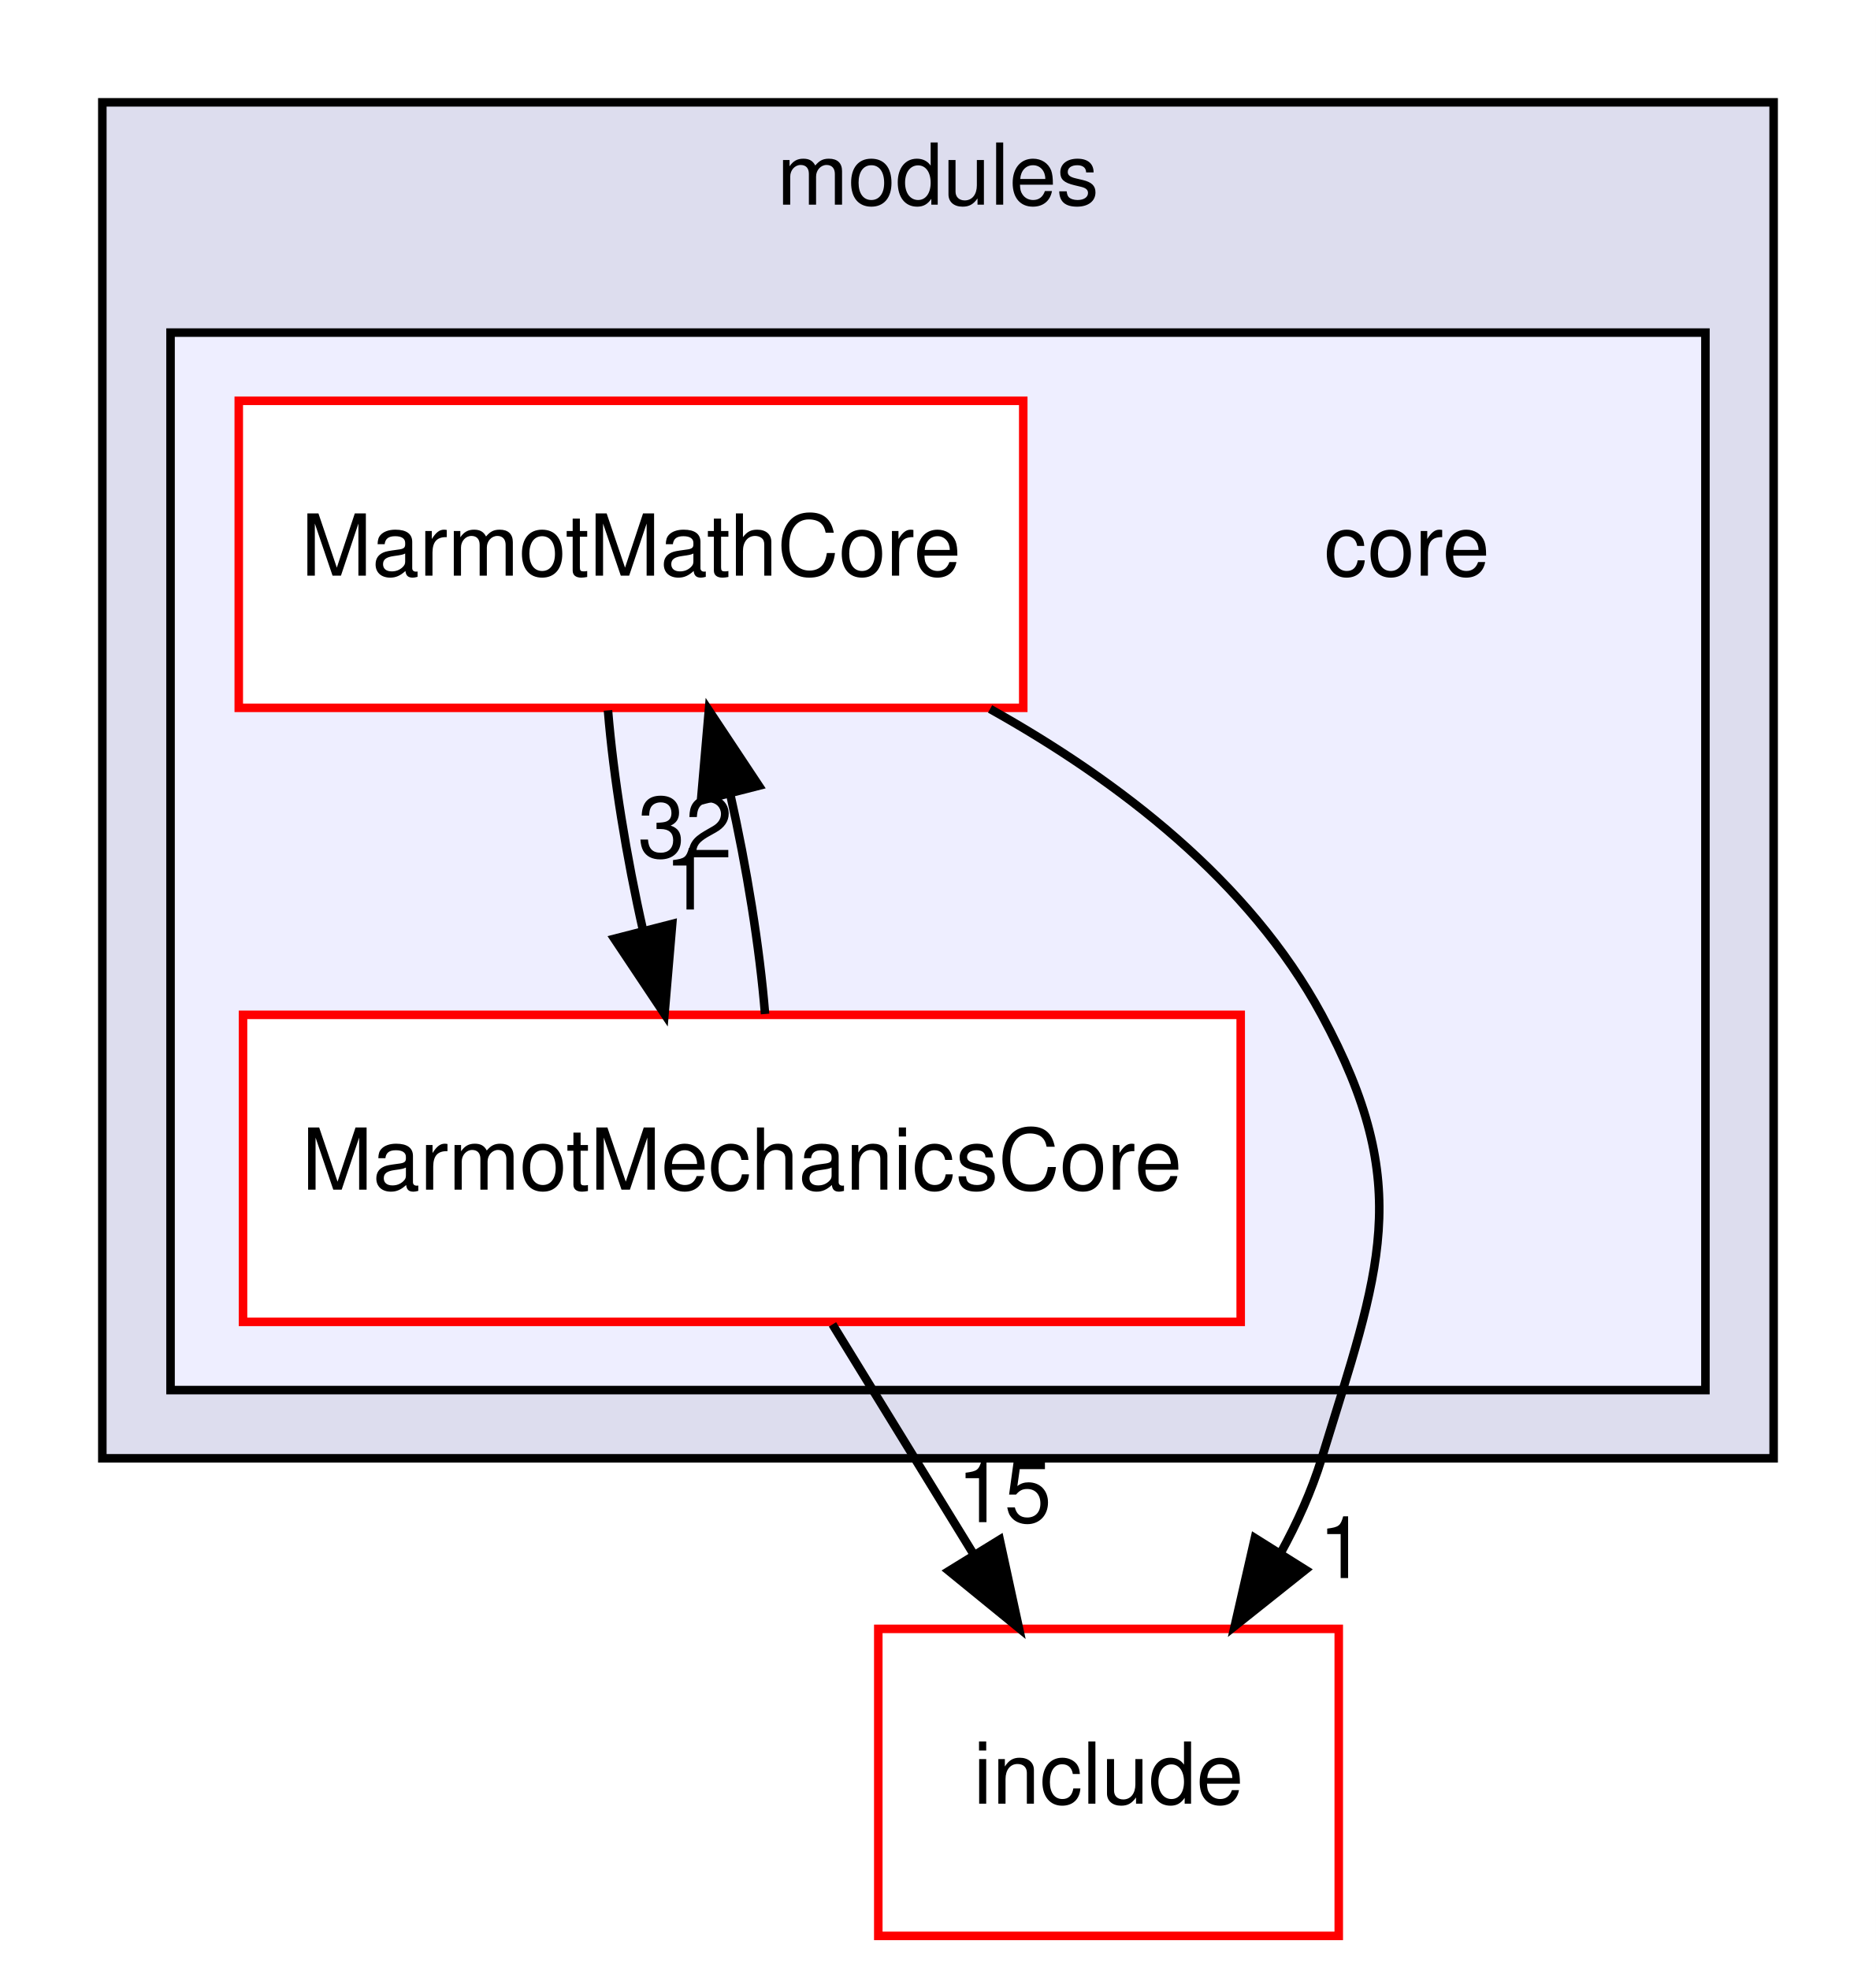
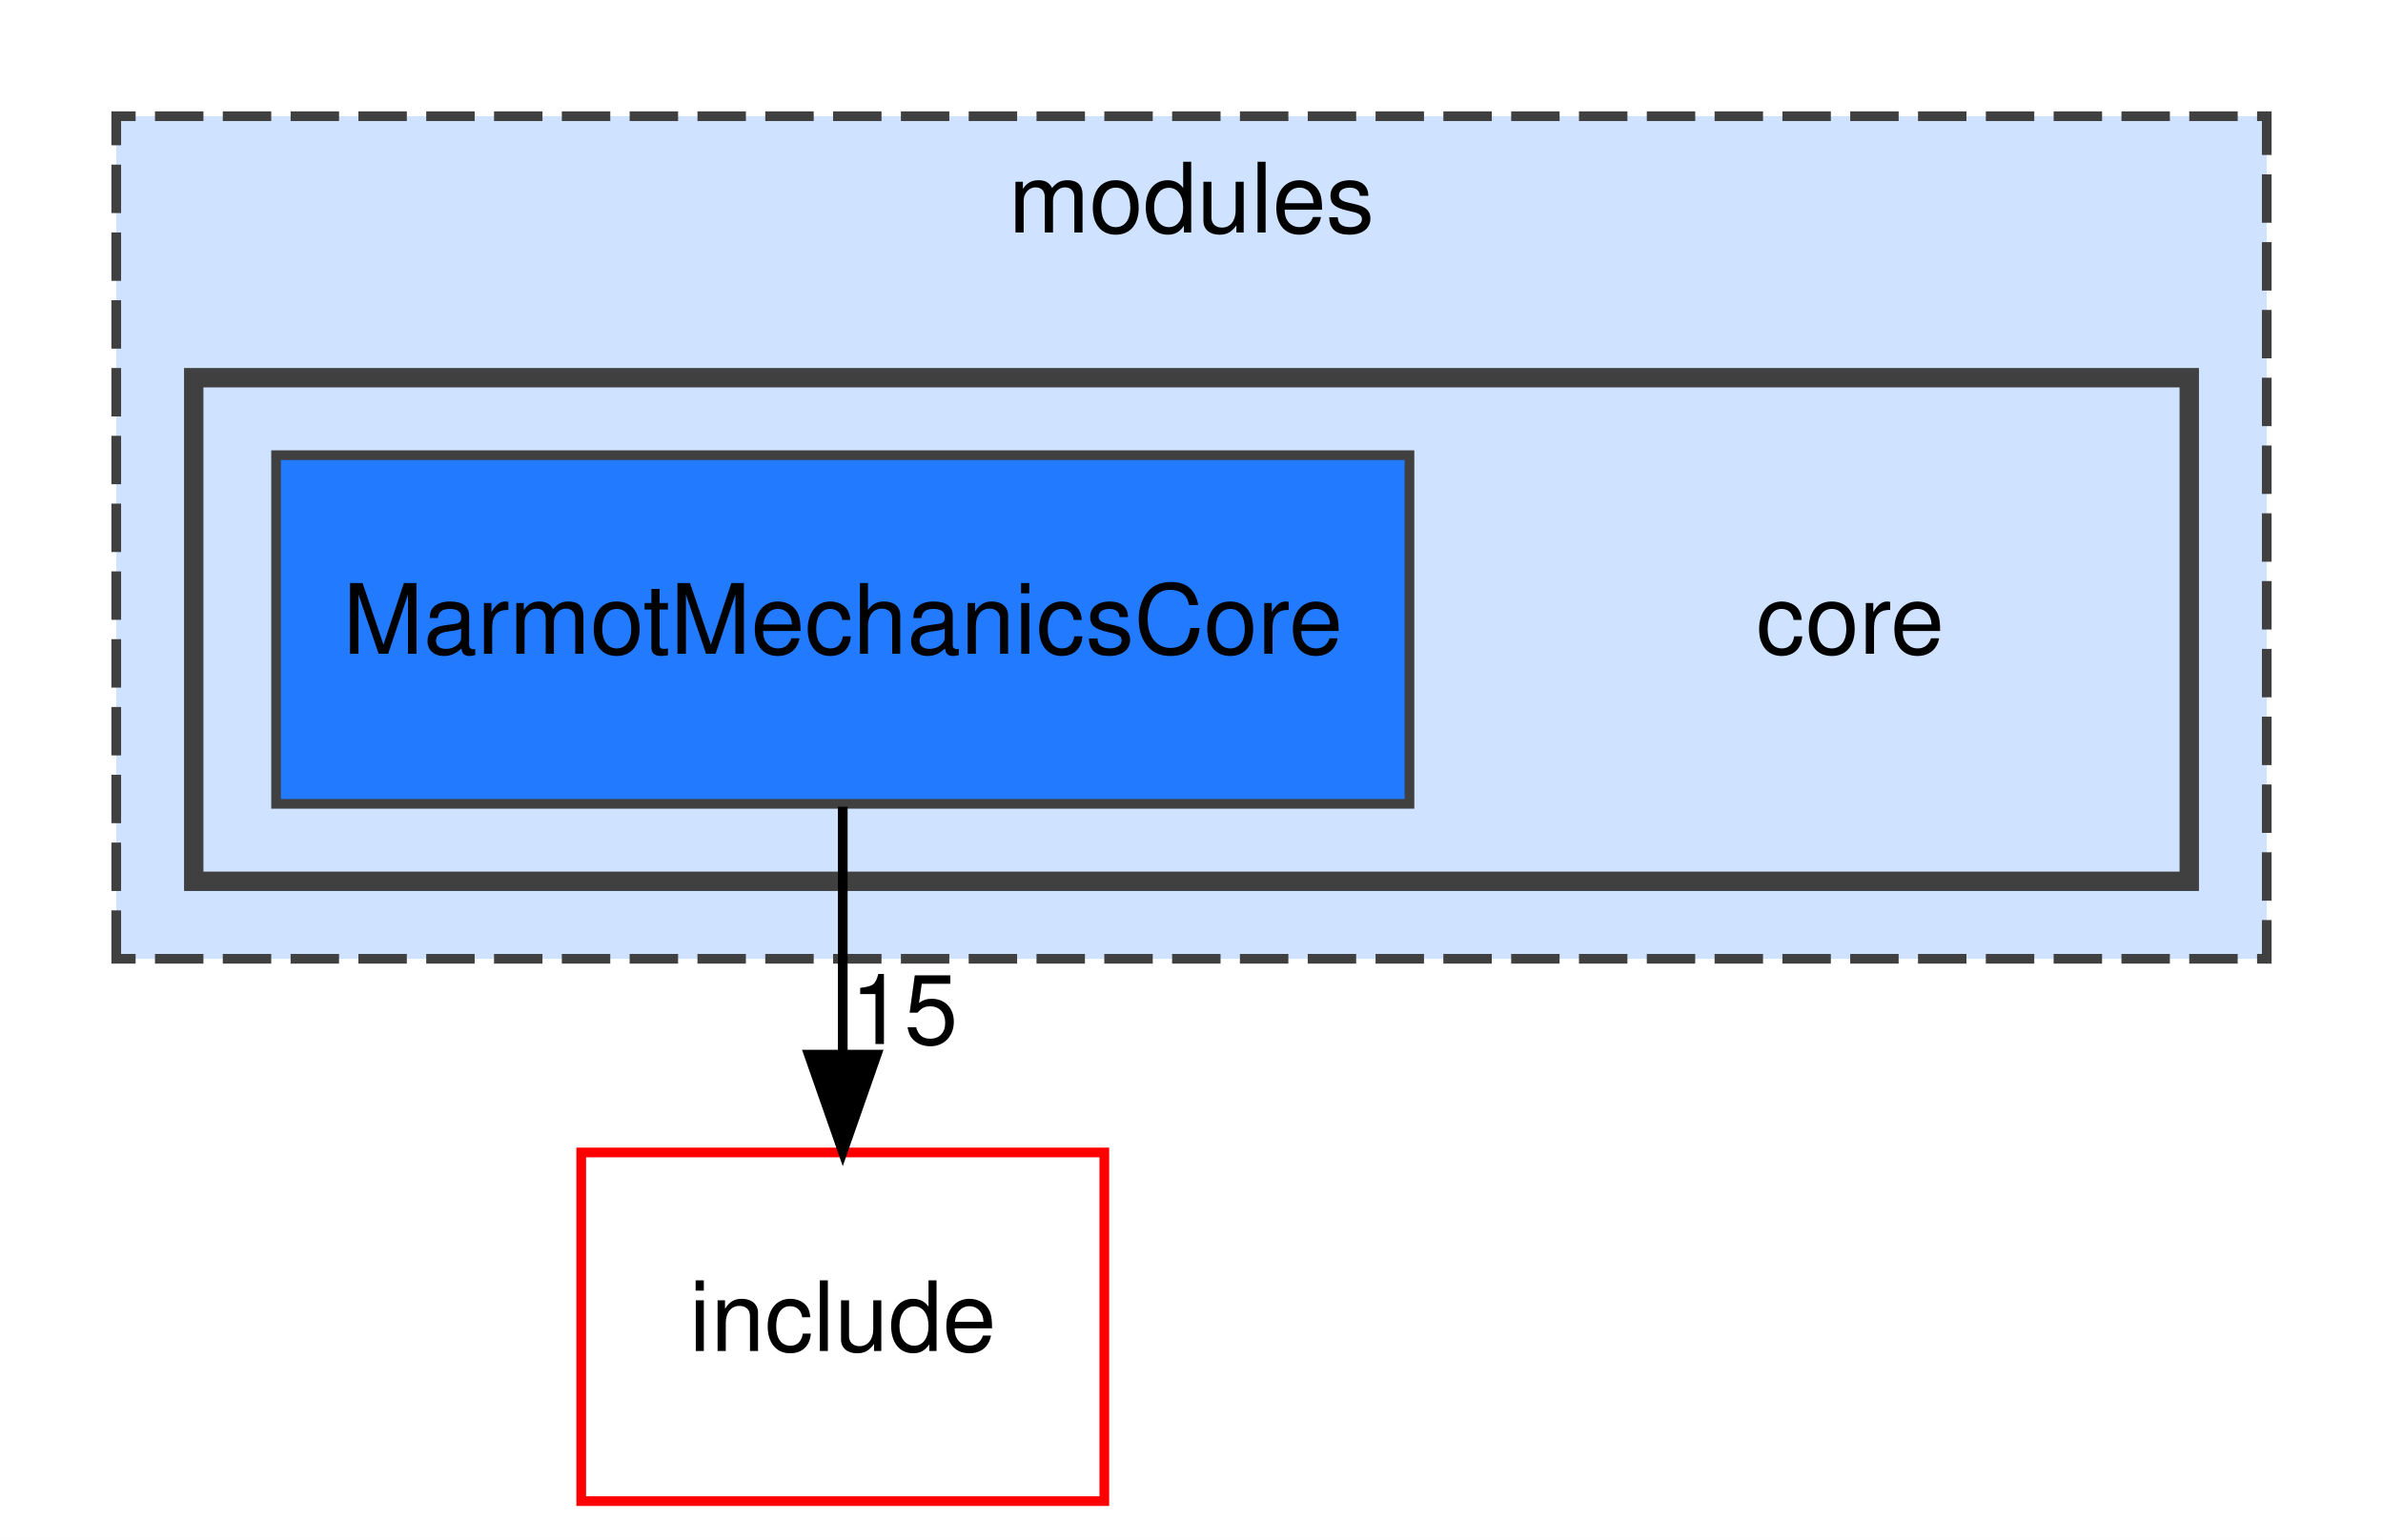
- <svg xmlns="http://www.w3.org/2000/svg" xmlns:xlink="http://www.w3.org/1999/xlink" width="220pt" height="231pt" viewBox="0.00 0.00 220.00 231.00">
-   <g id="graph0" class="graph" transform="scale(1 1) rotate(0) translate(4 227)">
-     <polygon fill="white" stroke="transparent" points="-4,4 -4,-227 216,-227 216,4 -4,4" />
+ <svg xmlns="http://www.w3.org/2000/svg" xmlns:xlink="http://www.w3.org/1999/xlink" width="246pt" height="159pt" viewBox="0.00 0.00 246.00 159.00">
+   <g id="graph0" class="graph" transform="scale(1 1) rotate(0) translate(4 155)">
+     <polygon fill="white" stroke="transparent" points="-4,4 -4,-155 242,-155 242,4 -4,4" />
    <g id="clust1" class="cluster">
      <g id="a_clust1">
        <a xlink:href="dir_e05d7e2b1ecd646af5bb94391405f3b5.html" target="_top" xlink:title="modules">
-           <polygon fill="#ddddee" stroke="black" points="8,-56 8,-215 204,-215 204,-56 8,-56" />
-           <text text-anchor="middle" x="106" y="-203" font-family="Helvetica,sans-Serif" font-size="10.00">modules</text>
+           <polygon fill="#cfe2ff" stroke="#404040" stroke-dasharray="5,2" points="8,-56 8,-143 230,-143 230,-56 8,-56" />
+           <text text-anchor="middle" x="119" y="-131" font-family="Helvetica,sans-Serif" font-size="10.00">modules</text>
        </a>
      </g>
    </g>
    <g id="clust2" class="cluster">
      <g id="a_clust2">
        <a xlink:href="dir_6d4da112a1331882b0b6514a341190a0.html" target="_top">
-           <polygon fill="#eeeeff" stroke="black" points="16,-64 16,-188 196,-188 196,-64 16,-64" />
+           <polygon fill="#cfe2ff" stroke="#404040" stroke-width="2" points="16,-64 16,-116 222,-116 222,-64 16,-64" />
        </a>
      </g>
    </g>
    <g id="node1" class="node">
-       <text text-anchor="middle" x="161" y="-159.5" font-family="Helvetica,sans-Serif" font-size="10.00">core</text>
+       <text text-anchor="middle" x="187" y="-87.5" font-family="Helvetica,sans-Serif" font-size="10.00">core</text>
    </g>
    <g id="node2" class="node">
      <g id="a_node2">
-         <a xlink:href="dir_39413a3592d49ba1372e049fbfe3e31f.html" target="_top" xlink:title="MarmotMathCore">
-           <polygon fill="white" stroke="red" points="116,-180 24,-180 24,-144 116,-144 116,-180" />
-           <text text-anchor="middle" x="70" y="-159.5" font-family="Helvetica,sans-Serif" font-size="10.00">MarmotMathCore</text>
+         <a xlink:href="dir_9969c29766c3ca5ea49aac3cac97384d.html" target="_top" xlink:title="MarmotMechanicsCore">
+           <polygon fill="#227aff" stroke="#404040" points="141.5,-108 24.5,-108 24.5,-72 141.5,-72 141.5,-108" />
+           <text text-anchor="middle" x="83" y="-87.5" font-family="Helvetica,sans-Serif" font-size="10.00">MarmotMechanicsCore</text>
        </a>
      </g>
    </g>
    <g id="node3" class="node">
      <g id="a_node3">
-         <a xlink:href="dir_9969c29766c3ca5ea49aac3cac97384d.html" target="_top" xlink:title="MarmotMechanicsCore">
-           <polygon fill="white" stroke="red" points="141.5,-108 24.5,-108 24.5,-72 141.5,-72 141.5,-108" />
-           <text text-anchor="middle" x="83" y="-87.5" font-family="Helvetica,sans-Serif" font-size="10.00">MarmotMechanicsCore</text>
-         </a>
-       </g>
-     </g>
-     <g id="edge3" class="edge">
-       <path fill="none" stroke="black" d="M67.3,-143.7C67.94,-135.9 69.46,-126.51 71.43,-117.83" />
-       <polygon fill="black" stroke="black" points="74.83,-118.66 73.93,-108.1 68.05,-116.92 74.83,-118.66" />
-       <g id="a_edge3-headlabel">
-         <a xlink:href="dir_000006_000008.html" target="_top" xlink:title="1">
-           <text text-anchor="middle" x="76.69" y="-120.35" font-family="Helvetica,sans-Serif" font-size="10.00">1</text>
-         </a>
-       </g>
-     </g>
-     <g id="node4" class="node">
-       <g id="a_node4">
        <a xlink:href="dir_d44c64559bbebec7f509842c48db8b23.html" target="_top" xlink:title="include">
-           <polygon fill="white" stroke="red" points="153,-36 99,-36 99,0 153,0 153,-36" />
-           <text text-anchor="middle" x="126" y="-15.5" font-family="Helvetica,sans-Serif" font-size="10.00">include</text>
-         </a>
-       </g>
-     </g>
-     <g id="edge4" class="edge">
-       <path fill="none" stroke="black" d="M112.11,-143.87C127.18,-135.45 142.53,-123.67 151,-108 161.99,-87.67 157.77,-78.1 151,-56 149.83,-52.19 148.13,-48.42 146.15,-44.82" />
-       <polygon fill="black" stroke="black" points="149.09,-42.93 140.8,-36.33 143.16,-46.65 149.09,-42.93" />
-       <g id="a_edge4-headlabel">
-         <a xlink:href="dir_000006_000002.html" target="_top" xlink:title="1">
-           <text text-anchor="middle" x="153.41" y="-41.96" font-family="Helvetica,sans-Serif" font-size="10.00">1</text>
+           <polygon fill="none" stroke="red" points="110,-36 56,-36 56,0 110,0 110,-36" />
+           <text text-anchor="middle" x="83" y="-15.5" font-family="Helvetica,sans-Serif" font-size="10.00">include</text>
        </a>
      </g>
    </g>
    <g id="edge1" class="edge">
-       <path fill="none" stroke="black" d="M85.72,-108.1C85.09,-115.88 83.58,-125.26 81.62,-133.95" />
-       <polygon fill="black" stroke="black" points="78.21,-133.14 79.13,-143.7 84.99,-134.87 78.21,-133.14" />
+       <path fill="none" stroke="black" d="M83,-71.7C83,-63.98 83,-54.71 83,-46.11" />
+       <polygon fill="black" stroke="black" points="86.5,-46.1 83,-36.1 79.5,-46.1 86.5,-46.1" />
      <g id="a_edge1-headlabel">
-         <a xlink:href="dir_000008_000006.html" target="_top" xlink:title="32">
-           <text text-anchor="middle" x="76.35" y="-126.46" font-family="Helvetica,sans-Serif" font-size="10.00">32</text>
-         </a>
-       </g>
-     </g>
-     <g id="edge2" class="edge">
-       <path fill="none" stroke="black" d="M93.63,-71.7C98.63,-63.56 104.69,-53.69 110.21,-44.7" />
-       <polygon fill="black" stroke="black" points="113.24,-46.46 115.49,-36.1 107.28,-42.79 113.24,-46.46" />
-       <g id="a_edge2-headlabel">
-         <a xlink:href="dir_000008_000002.html" target="_top" xlink:title="15">
-           <text text-anchor="middle" x="113.78" y="-48.51" font-family="Helvetica,sans-Serif" font-size="10.00">15</text>
+         <a xlink:href="dir_000012_000004.html" target="_top" xlink:title="15">
+           <text text-anchor="middle" x="89.34" y="-47.2" font-family="Helvetica,sans-Serif" font-size="10.00">15</text>
        </a>
      </g>
    </g>
  </g>
</svg>
